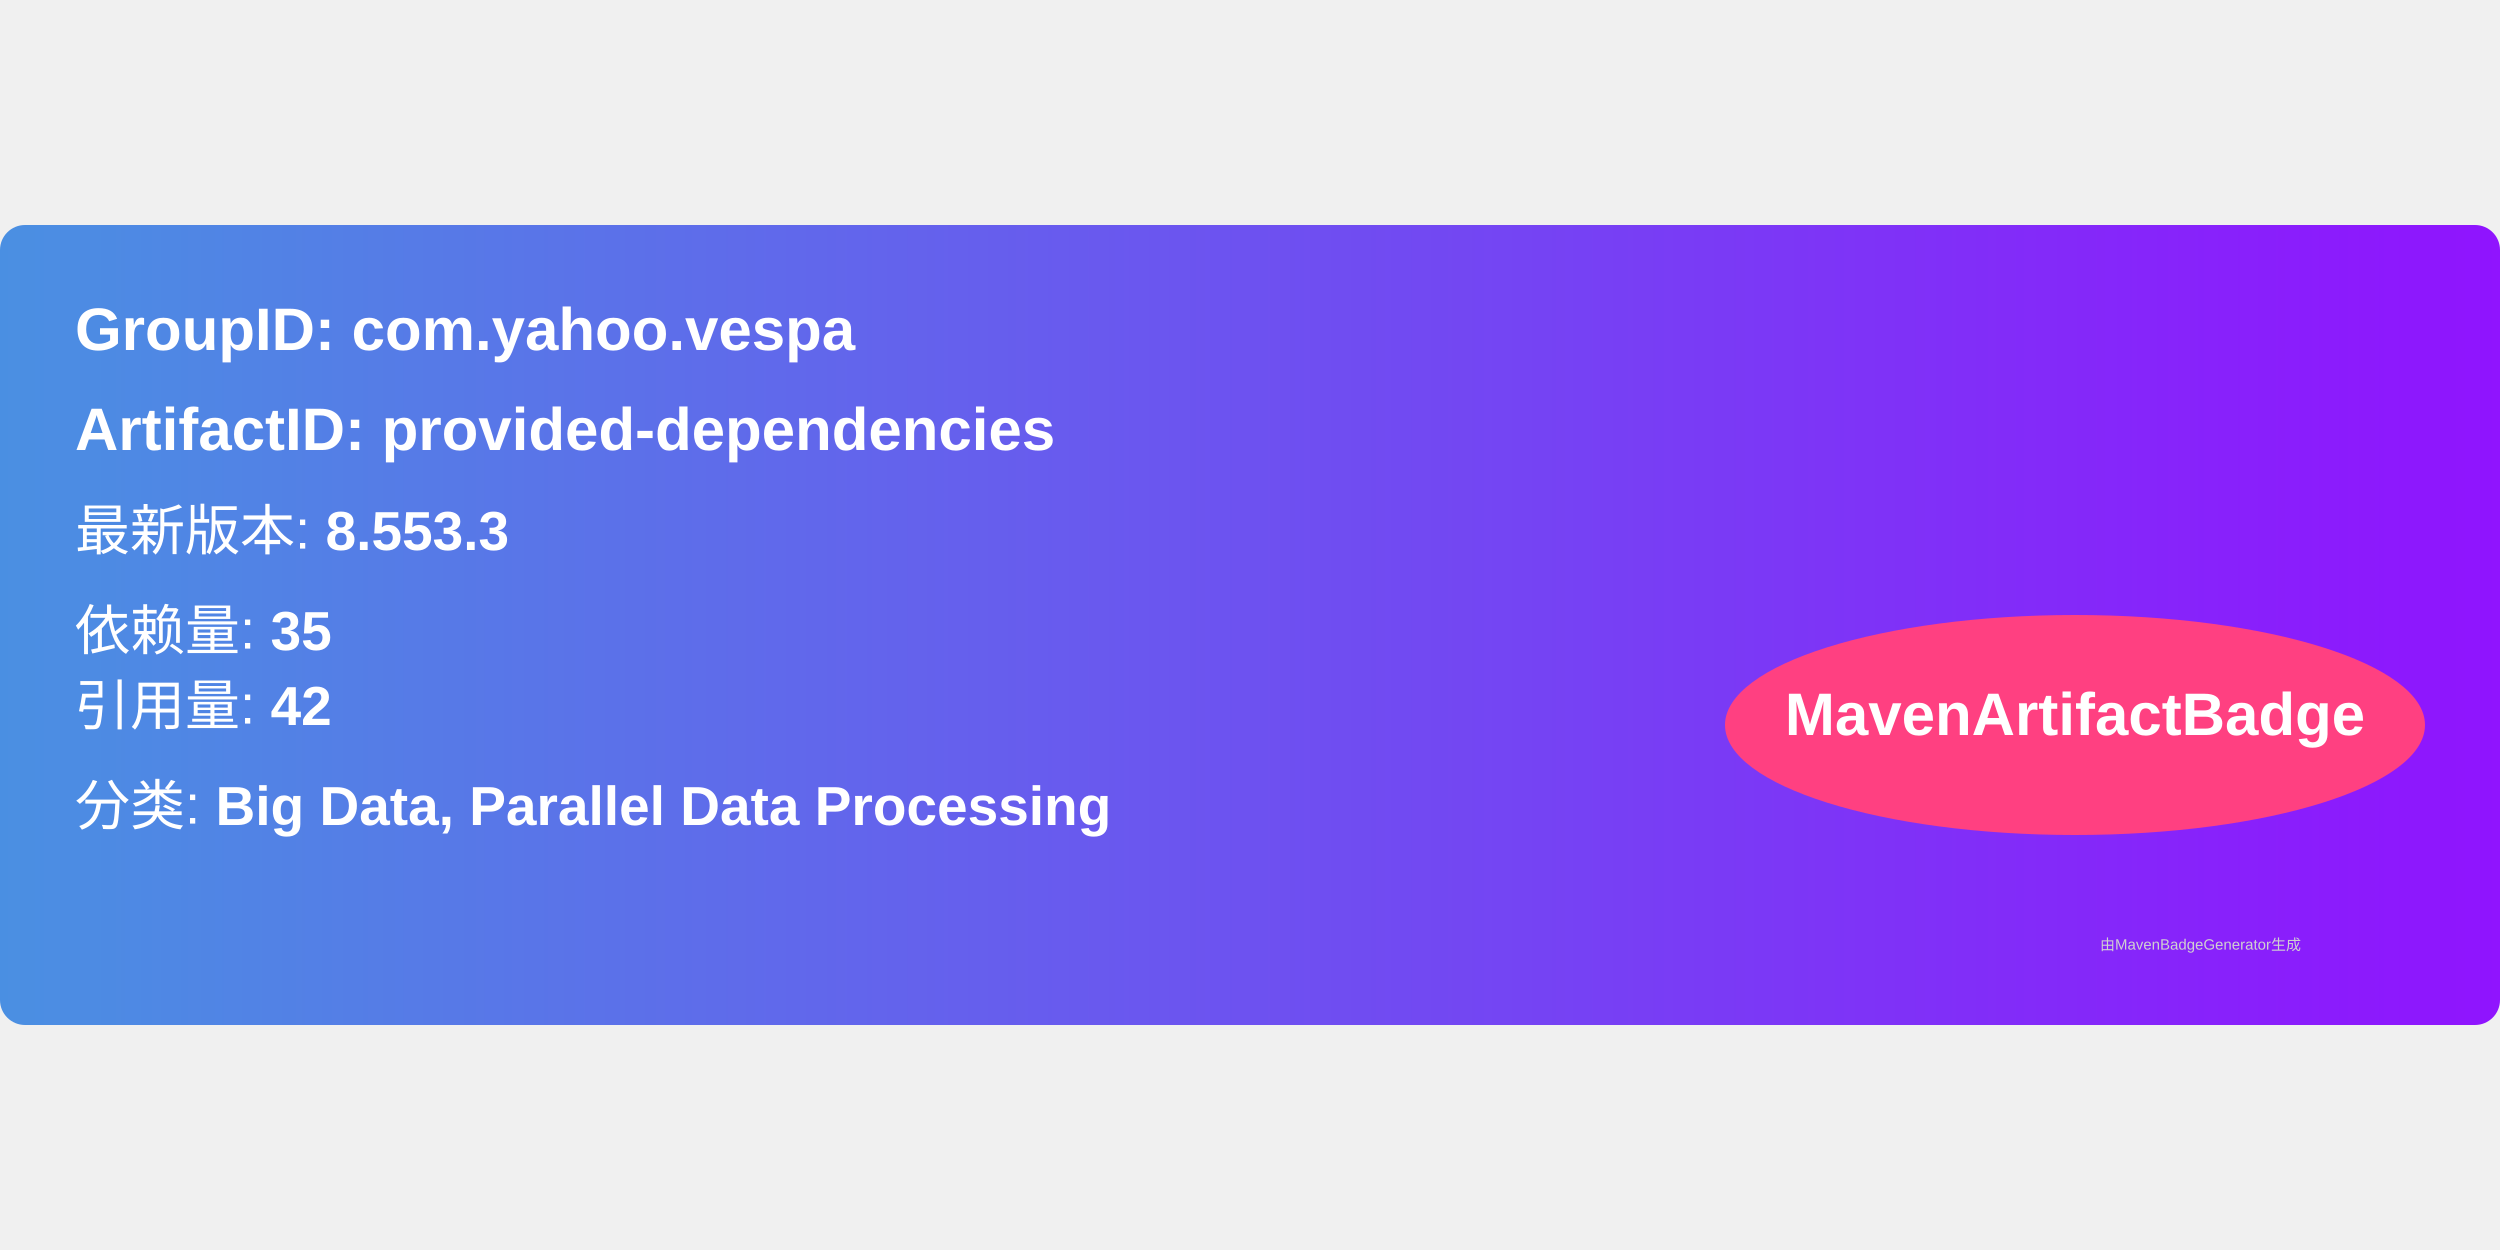
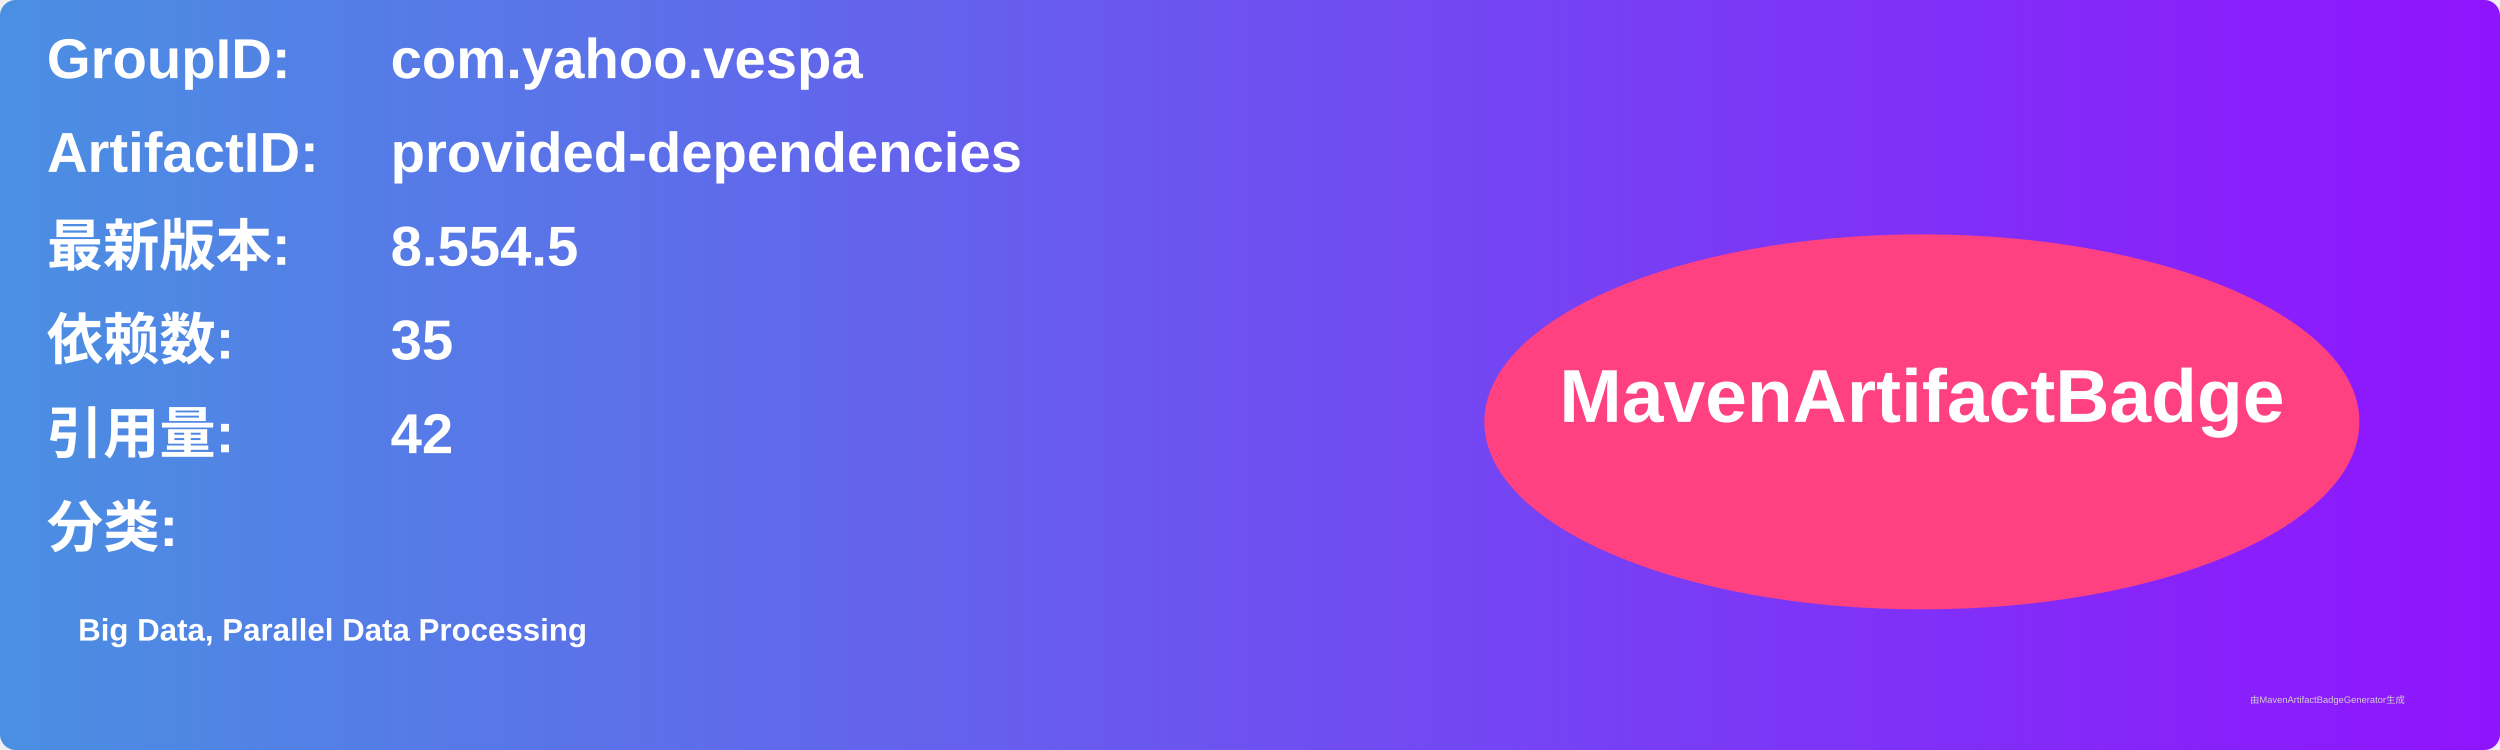
- <svg xmlns="http://www.w3.org/2000/svg" width="300" height="150" viewBox="0 0 500 160">
+ <svg xmlns="http://www.w3.org/2000/svg" width="800" height="240" viewBox="0 0 800 240">
  <linearGradient id="grad" x1="0%" y1="0%" x2="100%" y2="0%">
    <stop offset="0%" stop-color="#4a90e2" />
    <stop offset="100%" stop-color="#9013fe" />
  </linearGradient>
  <rect width="100%" height="100%" rx="5" ry="5" fill="url(#grad)" />
  <g transform="translate(15, 15)">
-     <text x="0" y="10" font-family="Arial" font-size="12" fill="white" font-weight="bold" width="260">
-       GroupID:   com.yahoo.vespa
+     <text x="0" y="10" font-family="Arial" font-size="18" fill="white" font-weight="bold" width="260">GroupID:</text>
+     <text x="110" y="10" font-family="Arial" font-size="18" fill="white" font-weight="bold" width="460">com.yahoo.vespa</text>
+     <text x="0" y="40" font-family="Arial" font-size="18" fill="white" font-weight="bold" width="260">ArtifactID:</text>
+     <text x="110" y="40" font-family="Arial" font-size="18" fill="white" font-weight="bold" width="460">provided-dependencies</text>
+     <text x="0" y="70" font-family="Arial" font-size="18" fill="white" font-weight="bold">最新版本:</text>
+     <text x="110" y="70" font-family="Arial" font-size="18" fill="white" font-weight="bold">
+       <tspan font-weight="bold">8.554.5</tspan>
    </text>
-     <text x="0" y="30" font-family="Arial" font-size="12" fill="white" font-weight="bold" width="260">
-       ArtifactID: provided-dependencies
+     <text x="0" y="100" font-family="Arial" font-size="18" fill="white" font-weight="bold">依赖数: </text>
+     <text x="110" y="100" font-family="Arial" font-size="18" fill="white">
+       <tspan font-weight="bold">35</tspan>
    </text>
-     <text x="0" y="50" font-family="Arial" font-size="11" fill="white">
-       最新版本: <tspan font-weight="bold">8.553.3</tspan>
+     <text x="0" y="130" font-family="Arial" font-size="18" fill="white" font-weight="bold">引用量: </text>
+     <text x="110" y="130" font-family="Arial" font-size="18" fill="white">
+       <tspan font-weight="bold">42</tspan>
    </text>
-     <text x="0" y="70" font-family="Arial" font-size="11" fill="white">
-       依赖量: <tspan font-weight="bold">35</tspan>
+     <text x="0" y="160" font-family="Arial" font-size="18" fill="white" font-weight="bold">分类:</text>
+     <text x="10" y="190" font-family="Arial" font-size="10" fill="white">
+       <tspan font-weight="bold">Big Data, Parallel Data Processing</tspan>
    </text>
-     <text x="0" y="85" font-family="Arial" font-size="11" fill="white">
-       引用量: <tspan font-weight="bold">42</tspan>
-     </text>
-     <text x="0" y="105" font-family="Arial" font-size="11" fill="white">
-       分类: <tspan font-weight="bold">Big Data, Parallel Data Processing</tspan>
-     </text>
-     <ellipse cx="400" cy="85" rx="70" ry="22" fill="#ff4081" />
-     <text x="400" y="87" text-anchor="middle" font-family="Arial" font-size="12" fill="white" font-weight="bold">MavenArtifactBadge</text>
+     <ellipse cx="600" cy="120" rx="140" ry="60" fill="#ff4081" />
+     <text x="600" y="120" text-anchor="middle" font-family="Arial" font-size="24" fill="white" font-weight="bold">MavenArtifactBadge</text>
  </g>
-   <text x="420" y="145" font-family="Arial" font-size="3" fill="#d0d0d0">
-     由MavenBadgeGenerator生成
-   </text>
+   <text x="720" y="225" font-family="Arial" font-size="3" fill="#d0d0d0">由MavenArtifactBadgeGenerator生成</text>
</svg>
